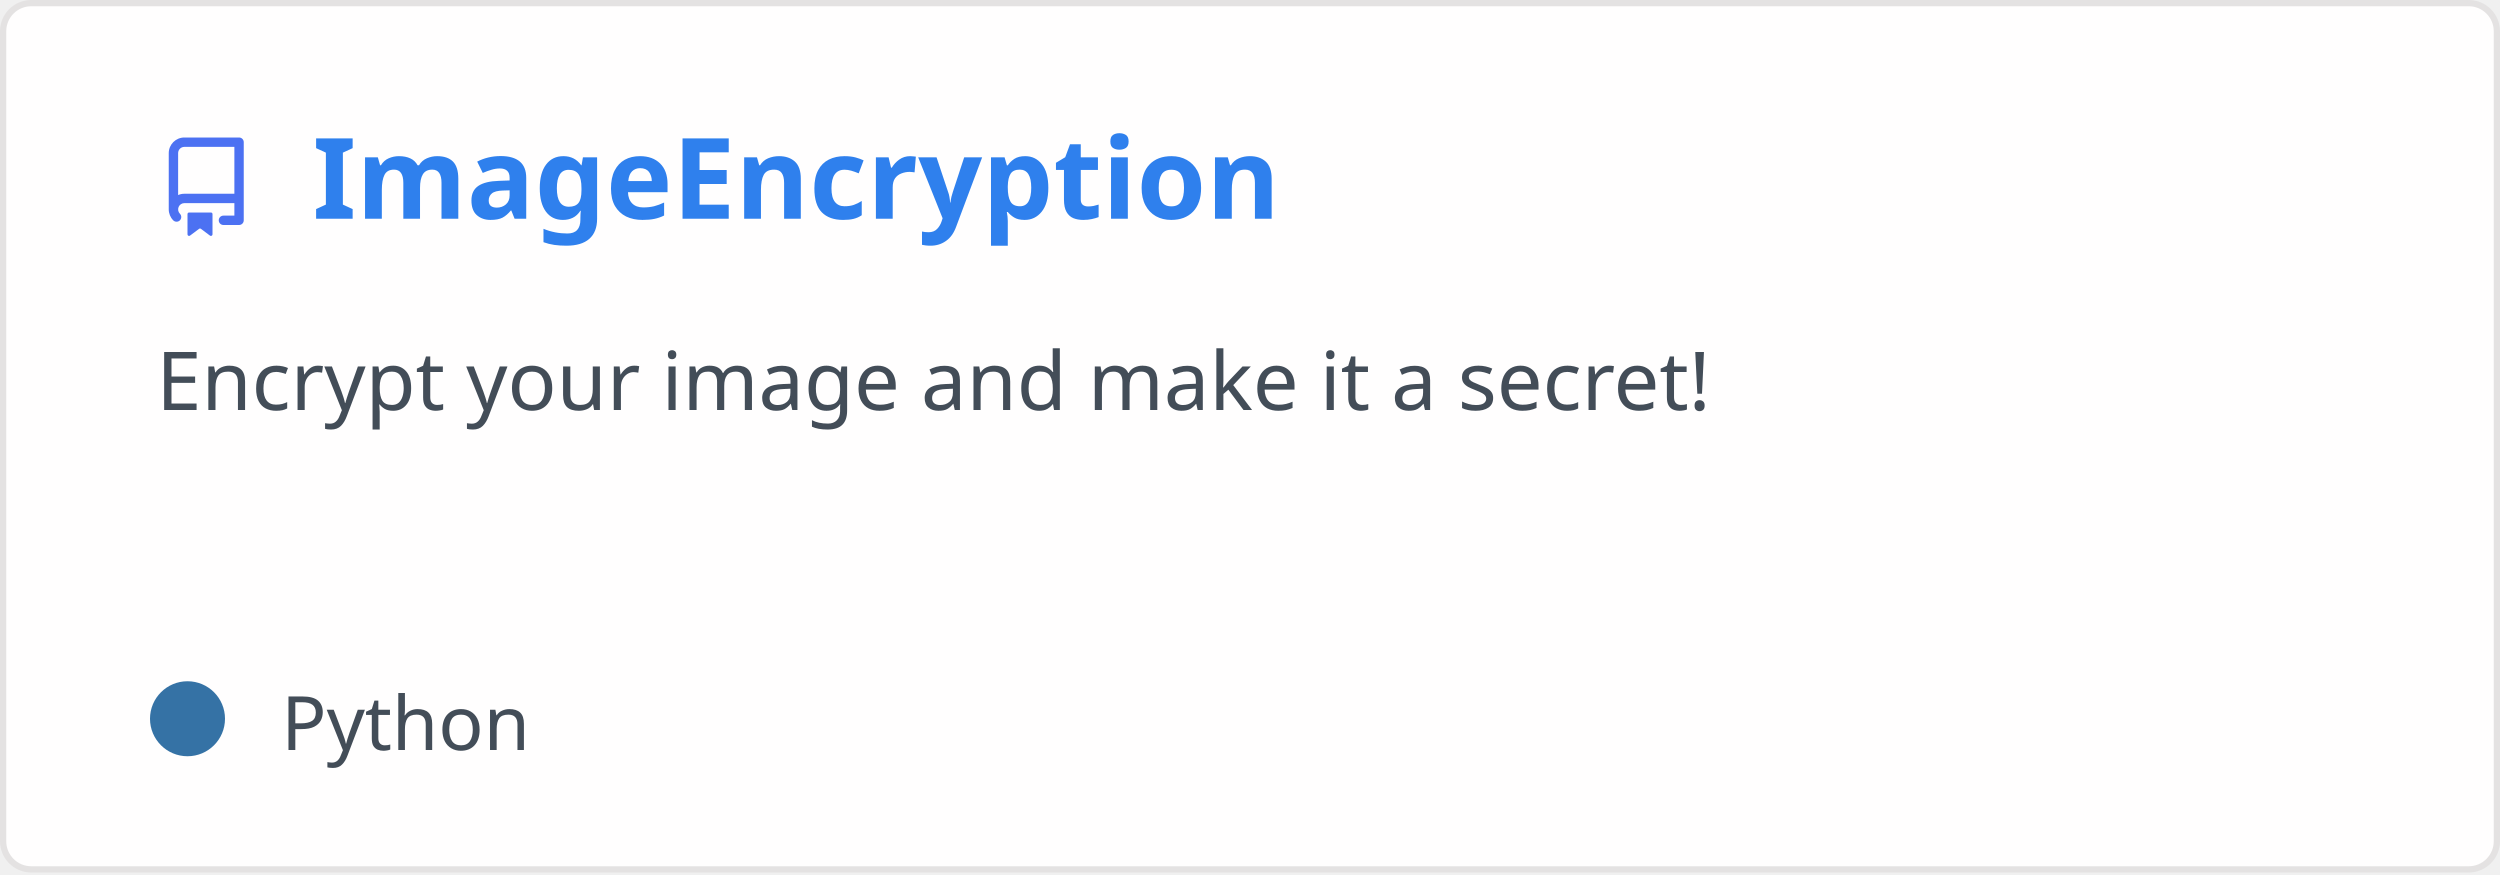
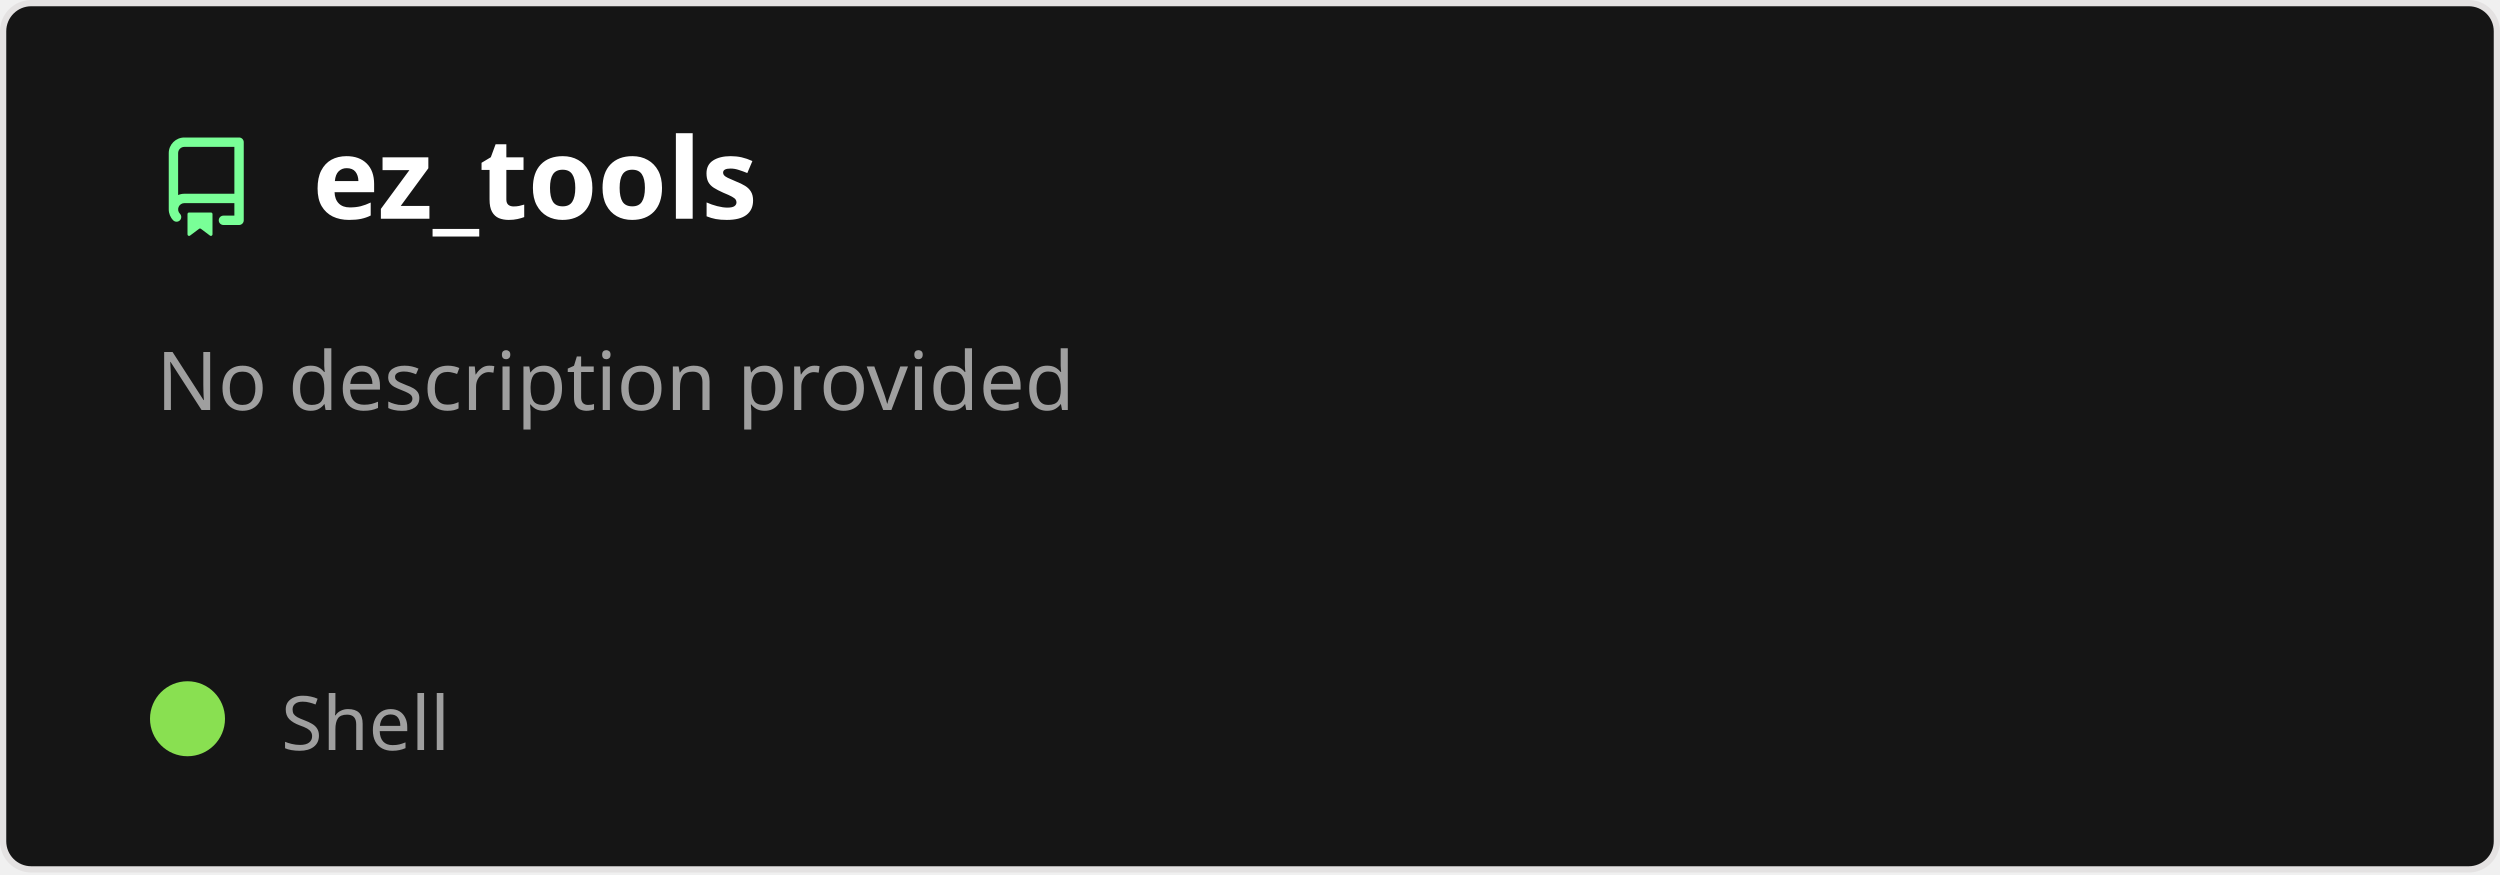
<svg xmlns="http://www.w3.org/2000/svg" width="400" height="140" viewBox="0 0 400 140" fill="none" role="img" aria-labelledby="descId">
  <style>
          .header {
            font: 600 18px 'Segoe UI', Ubuntu, Sans-Serif;
-             fill: #2f80ed;
+             fill: #fff;
            animation: fadeInAnimation 0.8s ease-in-out forwards;
          }
          @supports(-moz-appearance: auto) {
            /* Selector detects Firefox */
            .header { font-size: 15.5px; }
          }
          
    .description {
-       font: 400 13px 'Segoe UI', Ubuntu, Sans-Serif;fill: #434d58;
+       font: 400 13px 'Segoe UI', Ubuntu, Sans-Serif;fill: #9f9f9f;
      
    }
-     .gray { font: 400 12px 'Segoe UI', Ubuntu, Sans-Serif; fill: #434d58 }
+     .gray { font: 400 12px 'Segoe UI', Ubuntu, Sans-Serif; fill: #9f9f9f }
    .badge { font: 600 11px 'Segoe UI', Ubuntu, Sans-Serif; }
    .badge rect { opacity: 0.2 }

-     .stat { font: 400 12px 'Segoe UI', Ubuntu, Sans-Serif; fill: #434d58 }
+     .stat { font: 400 12px 'Segoe UI', Ubuntu, Sans-Serif; fill: #9f9f9f }
    .stagger {
      opacity: 0;
      animation: fadeInAnimation 0.3s ease-in-out forwards;
    }
    .not_bold { font-weight: 400 }
    .bold { font-weight: 700 }
    .icon {
-       fill: #4c71f2;
+       fill: #79ff97;
      display: block;
    }
  

          
      /* Animations */
      @keyframes scaleInAnimation {
        from {
          transform: translate(-5px, 5px) scale(0);
        }
        to {
          transform: translate(-5px, 5px) scale(1);
        }
      }
      @keyframes fadeInAnimation {
        from {
          opacity: 0;
        }
        to {
          opacity: 1;
        }
      }
    
          * { animation-duration: 0s !important; animation-delay: 0s !important; }
        </style>
-   <rect data-testid="card-bg" x="0.5" y="0.5" rx="4.5" height="99%" stroke="#e4e2e2" width="399" fill="#fffefe" stroke-opacity="1" />
+   <rect data-testid="card-bg" x="0.5" y="0.5" rx="4.5" height="99%" stroke="#e4e2e2" width="399" fill="#151515" stroke-opacity="1" />
  <g data-testid="card-title" transform="translate(25, 35)">
    <g transform="translate(0, 0)">
      <svg class="icon" x="0" y="-13" viewBox="0 0 16 16" version="1.1" width="16" height="16">
        <path fill-rule="evenodd" d="M2 2.5A2.5 2.5 0 014.5 0h8.75a.75.75 0 01.75.75v12.5a.75.75 0 01-.75.75h-2.5a.75.75 0 110-1.5h1.75v-2h-8a1 1 0 00-.714 1.7.75.75 0 01-1.072 1.05A2.495 2.495 0 012 11.5v-9zm10.5-1V9h-8c-.356 0-.694.074-1 .208V2.5a1 1 0 011-1h8zM5 12.25v3.25a.25.25 0 00.4.2l1.45-1.087a.25.25 0 01.3 0L8.6 15.7a.25.25 0 00.4-.2v-3.25a.25.25 0 00-.25-.25h-3.5a.25.25 0 00-.25.25z" />
      </svg>
    </g>
    <g transform="translate(25, 0)">
-       <text x="0" y="0" class="header" data-testid="header">ImageEncryption</text>
+       <text x="0" y="0" class="header" data-testid="header">ez_tools</text>
    </g>
  </g>
  <g data-testid="main-card-body" transform="translate(0, 55)">
    <text class="description" x="25" y="-5">
-       <tspan dy="1.2em" x="25">Encrypt your image and make it a secret!</tspan>
+       <tspan dy="1.2em" x="25">No description provided</tspan>
    </text>
    <g transform="translate(30, 65)">
      <g transform="translate(0, 0)">
        <g data-testid="primary-lang">
-           <circle data-testid="lang-color" cx="0" cy="-5" r="6" fill="#3572A5" />
-           <text data-testid="lang-name" class="gray" x="15">Python</text>
+           <circle data-testid="lang-color" cx="0" cy="-5" r="6" fill="#89e051" />
+           <text data-testid="lang-name" class="gray" x="15">Shell</text>
        </g>
      </g>
    </g>
    <svg x="0" y="0">
      <g transform="translate(-3, 88)">
      
    </g>
    </svg>
  </g>
</svg>
